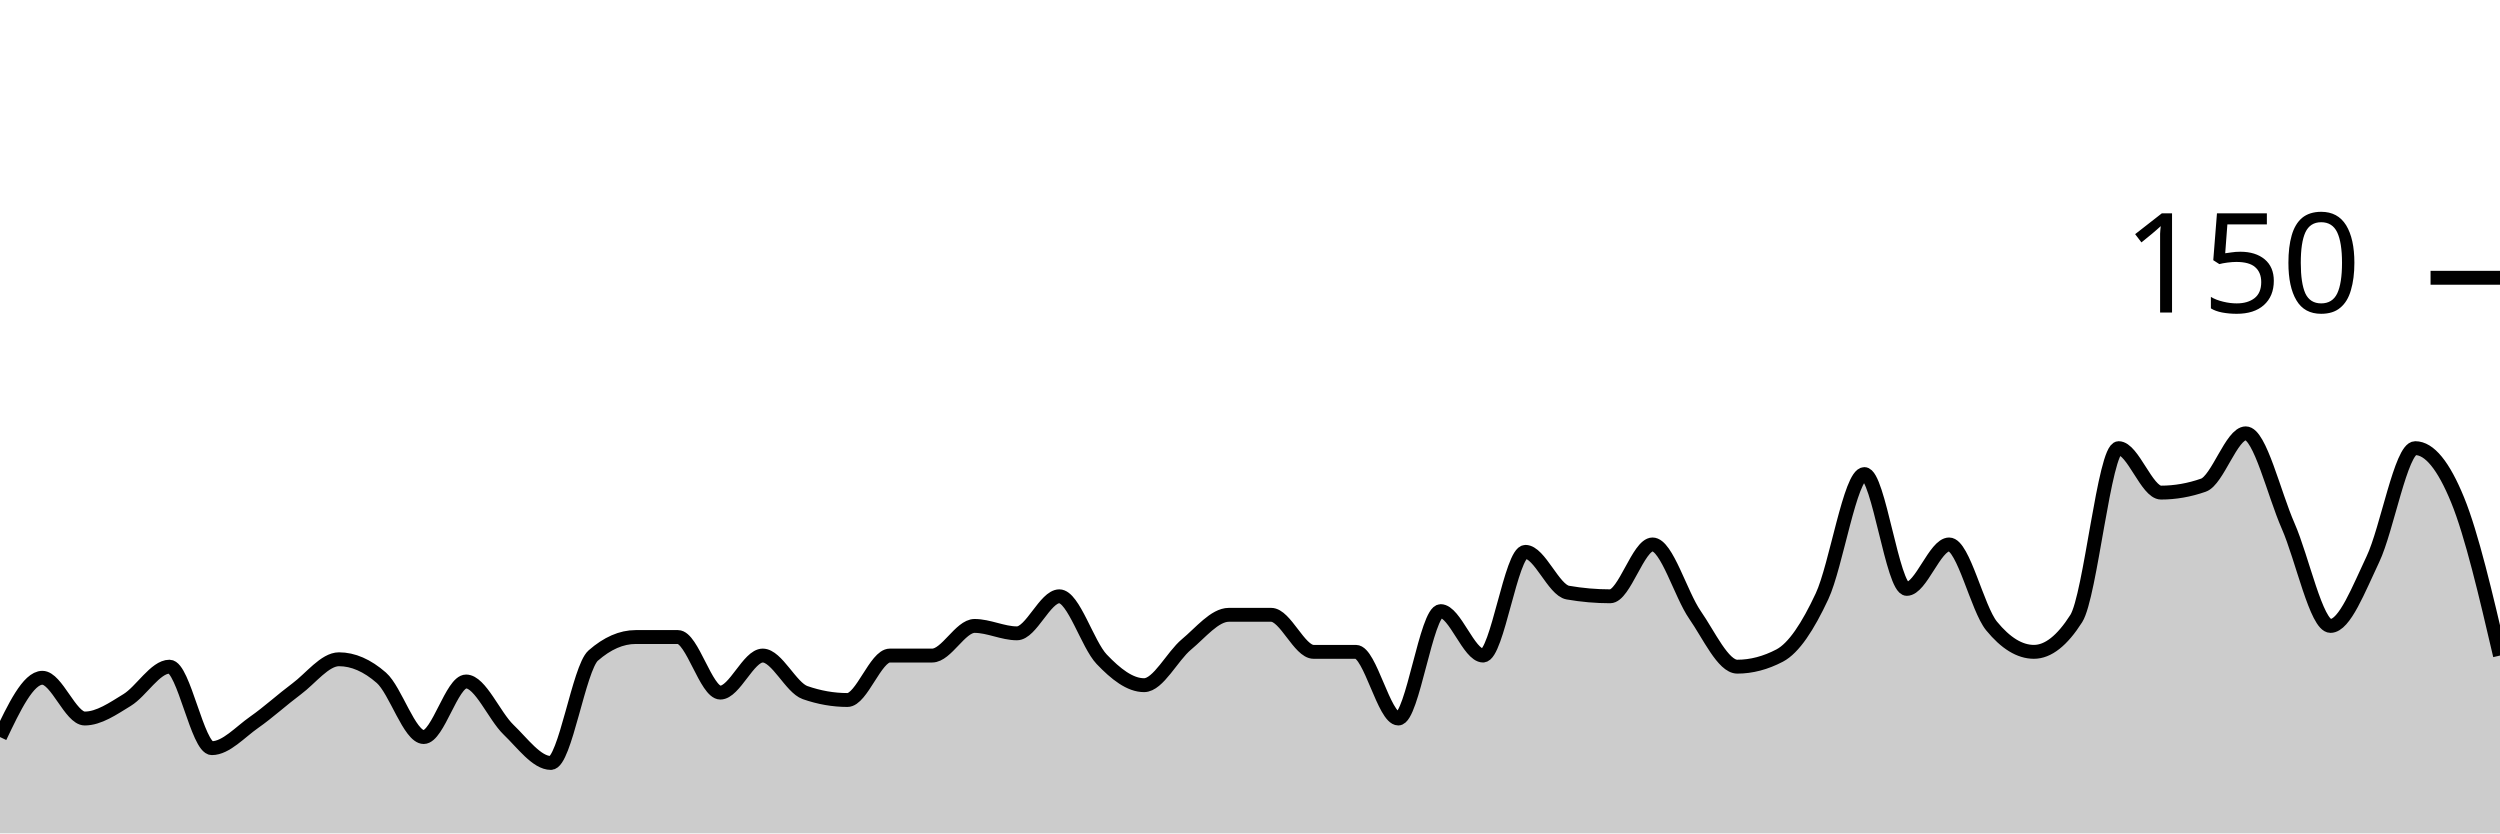
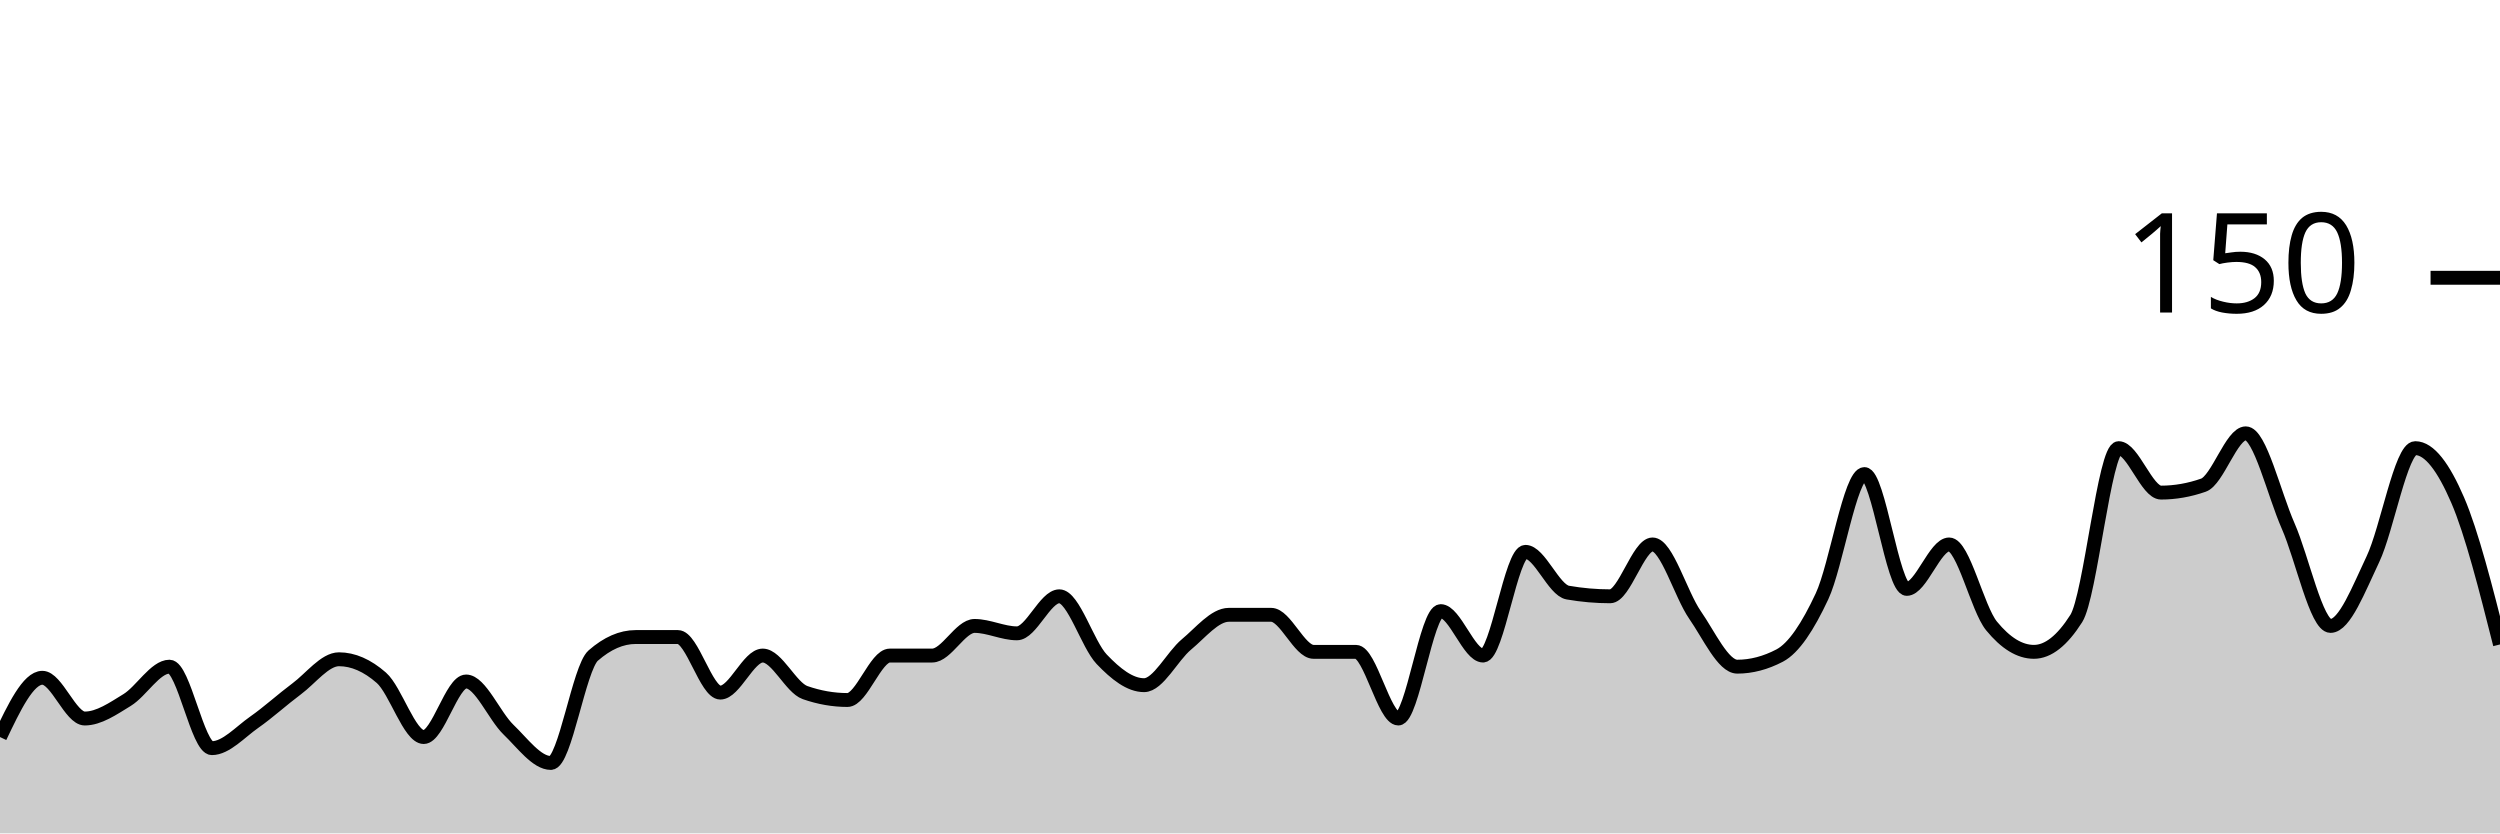
<svg xmlns="http://www.w3.org/2000/svg" viewBox="0 0 180 60">
  <g transform="translate(0,20)">
-     <path class="area" fill="rgba(0, 0, 0, 0.2)" d="M0,33.067C1.017,30.933,2.034,28.8,3.051,28.8C4.068,28.8,5.085,31.733,6.102,31.733C7.119,31.733,8.136,31.022,9.153,30.4C10.169,29.778,11.186,28,12.203,28C13.22,28,14.237,33.867,15.254,33.867C16.271,33.867,17.288,32.711,18.305,32C19.322,31.289,20.339,30.356,21.356,29.6C22.373,28.844,23.39,27.467,24.407,27.467C25.424,27.467,26.441,27.911,27.458,28.8C28.475,29.689,29.492,33.067,30.508,33.067C31.525,33.067,32.542,29.067,33.559,29.067C34.576,29.067,35.593,31.556,36.61,32.533C37.627,33.511,38.644,34.933,39.661,34.933C40.678,34.933,41.695,28.089,42.712,27.2C43.729,26.311,44.746,25.867,45.763,25.867C46.78,25.867,47.797,25.867,48.814,25.867C49.831,25.867,50.847,29.867,51.864,29.867C52.881,29.867,53.898,27.2,54.915,27.2C55.932,27.2,56.949,29.511,57.966,29.867C58.983,30.222,60,30.4,61.017,30.4C62.034,30.4,63.051,27.2,64.068,27.2C65.085,27.2,66.102,27.2,67.119,27.2C68.136,27.2,69.153,25.067,70.169,25.067C71.186,25.067,72.203,25.6,73.22,25.6C74.237,25.6,75.254,22.933,76.271,22.933C77.288,22.933,78.305,26.4,79.322,27.467C80.339,28.533,81.356,29.333,82.373,29.333C83.39,29.333,84.407,27.244,85.424,26.4C86.441,25.556,87.458,24.267,88.475,24.267C89.492,24.267,90.508,24.267,91.525,24.267C92.542,24.267,93.559,26.933,94.576,26.933C95.593,26.933,96.61,26.933,97.627,26.933C98.644,26.933,99.661,31.733,100.678,31.733C101.695,31.733,102.712,24,103.729,24C104.746,24,105.763,27.2,106.78,27.2C107.797,27.2,108.814,19.733,109.831,19.733C110.847,19.733,111.864,22.489,112.881,22.667C113.898,22.844,114.915,22.933,115.932,22.933C116.949,22.933,117.966,19.2,118.983,19.2C120,19.2,121.017,22.8,122.034,24.267C123.051,25.733,124.068,28,125.085,28C126.102,28,127.119,27.733,128.136,27.2C129.153,26.667,130.169,25.111,131.186,22.933C132.203,20.756,133.22,14.133,134.237,14.133C135.254,14.133,136.271,22.4,137.288,22.4C138.305,22.4,139.322,19.2,140.339,19.2C141.356,19.2,142.373,23.822,143.39,25.067C144.407,26.311,145.424,26.933,146.441,26.933C147.458,26.933,148.475,26.133,149.492,24.533C150.508,22.933,151.525,12.267,152.542,12.267C153.559,12.267,154.576,15.467,155.593,15.467C156.61,15.467,157.627,15.289,158.644,14.933C159.661,14.578,160.678,11.2,161.695,11.2C162.712,11.2,163.729,15.556,164.746,17.867C165.763,20.178,166.78,25.067,167.797,25.067C168.814,25.067,169.831,22.4,170.847,20.267C171.864,18.133,172.881,12.267,173.898,12.267C174.915,12.267,175.932,13.511,176.949,16C177.966,18.489,178.983,22.844,180,27.2L180,40C178.983,40,177.966,40,176.949,40C175.932,40,174.915,40,173.898,40C172.881,40,171.864,40,170.847,40C169.831,40,168.814,40,167.797,40C166.78,40,165.763,40,164.746,40C163.729,40,162.712,40,161.695,40C160.678,40,159.661,40,158.644,40C157.627,40,156.61,40,155.593,40C154.576,40,153.559,40,152.542,40C151.525,40,150.508,40,149.492,40C148.475,40,147.458,40,146.441,40C145.424,40,144.407,40,143.39,40C142.373,40,141.356,40,140.339,40C139.322,40,138.305,40,137.288,40C136.271,40,135.254,40,134.237,40C133.22,40,132.203,40,131.186,40C130.169,40,129.153,40,128.136,40C127.119,40,126.102,40,125.085,40C124.068,40,123.051,40,122.034,40C121.017,40,120,40,118.983,40C117.966,40,116.949,40,115.932,40C114.915,40,113.898,40,112.881,40C111.864,40,110.847,40,109.831,40C108.814,40,107.797,40,106.78,40C105.763,40,104.746,40,103.729,40C102.712,40,101.695,40,100.678,40C99.661,40,98.644,40,97.627,40C96.61,40,95.593,40,94.576,40C93.559,40,92.542,40,91.525,40C90.508,40,89.492,40,88.475,40C87.458,40,86.441,40,85.424,40C84.407,40,83.39,40,82.373,40C81.356,40,80.339,40,79.322,40C78.305,40,77.288,40,76.271,40C75.254,40,74.237,40,73.22,40C72.203,40,71.186,40,70.169,40C69.153,40,68.136,40,67.119,40C66.102,40,65.085,40,64.068,40C63.051,40,62.034,40,61.017,40C60,40,58.983,40,57.966,40C56.949,40,55.932,40,54.915,40C53.898,40,52.881,40,51.864,40C50.847,40,49.831,40,48.814,40C47.797,40,46.78,40,45.763,40C44.746,40,43.729,40,42.712,40C41.695,40,40.678,40,39.661,40C38.644,40,37.627,40,36.61,40C35.593,40,34.576,40,33.559,40C32.542,40,31.525,40,30.508,40C29.492,40,28.475,40,27.458,40C26.441,40,25.424,40,24.407,40C23.39,40,22.373,40,21.356,40C20.339,40,19.322,40,18.305,40C17.288,40,16.271,40,15.254,40C14.237,40,13.22,40,12.203,40C11.186,40,10.169,40,9.153,40C8.136,40,7.119,40,6.102,40C5.085,40,4.068,40,3.051,40C2.034,40,1.017,40,0,40Z" />
-     <path class="line" stroke="black" fill="none" d="M0,33.067C1.017,30.933,2.034,28.8,3.051,28.8C4.068,28.8,5.085,31.733,6.102,31.733C7.119,31.733,8.136,31.022,9.153,30.4C10.169,29.778,11.186,28,12.203,28C13.22,28,14.237,33.867,15.254,33.867C16.271,33.867,17.288,32.711,18.305,32C19.322,31.289,20.339,30.356,21.356,29.6C22.373,28.844,23.39,27.467,24.407,27.467C25.424,27.467,26.441,27.911,27.458,28.8C28.475,29.689,29.492,33.067,30.508,33.067C31.525,33.067,32.542,29.067,33.559,29.067C34.576,29.067,35.593,31.556,36.61,32.533C37.627,33.511,38.644,34.933,39.661,34.933C40.678,34.933,41.695,28.089,42.712,27.2C43.729,26.311,44.746,25.867,45.763,25.867C46.78,25.867,47.797,25.867,48.814,25.867C49.831,25.867,50.847,29.867,51.864,29.867C52.881,29.867,53.898,27.2,54.915,27.2C55.932,27.2,56.949,29.511,57.966,29.867C58.983,30.222,60,30.4,61.017,30.4C62.034,30.4,63.051,27.2,64.068,27.2C65.085,27.2,66.102,27.2,67.119,27.2C68.136,27.2,69.153,25.067,70.169,25.067C71.186,25.067,72.203,25.6,73.22,25.6C74.237,25.6,75.254,22.933,76.271,22.933C77.288,22.933,78.305,26.4,79.322,27.467C80.339,28.533,81.356,29.333,82.373,29.333C83.39,29.333,84.407,27.244,85.424,26.4C86.441,25.556,87.458,24.267,88.475,24.267C89.492,24.267,90.508,24.267,91.525,24.267C92.542,24.267,93.559,26.933,94.576,26.933C95.593,26.933,96.61,26.933,97.627,26.933C98.644,26.933,99.661,31.733,100.678,31.733C101.695,31.733,102.712,24,103.729,24C104.746,24,105.763,27.2,106.78,27.2C107.797,27.2,108.814,19.733,109.831,19.733C110.847,19.733,111.864,22.489,112.881,22.667C113.898,22.844,114.915,22.933,115.932,22.933C116.949,22.933,117.966,19.2,118.983,19.2C120,19.2,121.017,22.8,122.034,24.267C123.051,25.733,124.068,28,125.085,28C126.102,28,127.119,27.733,128.136,27.2C129.153,26.667,130.169,25.111,131.186,22.933C132.203,20.756,133.22,14.133,134.237,14.133C135.254,14.133,136.271,22.4,137.288,22.4C138.305,22.4,139.322,19.2,140.339,19.2C141.356,19.2,142.373,23.822,143.39,25.067C144.407,26.311,145.424,26.933,146.441,26.933C147.458,26.933,148.475,26.133,149.492,24.533C150.508,22.933,151.525,12.267,152.542,12.267C153.559,12.267,154.576,15.467,155.593,15.467C156.61,15.467,157.627,15.289,158.644,14.933C159.661,14.578,160.678,11.2,161.695,11.2C162.712,11.2,163.729,15.556,164.746,17.867C165.763,20.178,166.78,25.067,167.797,25.067C168.814,25.067,169.831,22.4,170.847,20.267C171.864,18.133,172.881,12.267,173.898,12.267C174.915,12.267,175.932,13.511,176.949,16C177.966,18.489,178.983,22.844,180,27.2" />
+     <path class="area" fill="rgba(0, 0, 0, 0.2)" d="M0,33.067C1.017,30.933,2.034,28.8,3.051,28.8C4.068,28.8,5.085,31.733,6.102,31.733C7.119,31.733,8.136,31.022,9.153,30.4C10.169,29.778,11.186,28,12.203,28C13.22,28,14.237,33.867,15.254,33.867C16.271,33.867,17.288,32.711,18.305,32C19.322,31.289,20.339,30.356,21.356,29.6C22.373,28.844,23.39,27.467,24.407,27.467C25.424,27.467,26.441,27.911,27.458,28.8C28.475,29.689,29.492,33.067,30.508,33.067C31.525,33.067,32.542,29.067,33.559,29.067C34.576,29.067,35.593,31.556,36.61,32.533C37.627,33.511,38.644,34.933,39.661,34.933C40.678,34.933,41.695,28.089,42.712,27.2C43.729,26.311,44.746,25.867,45.763,25.867C46.78,25.867,47.797,25.867,48.814,25.867C49.831,25.867,50.847,29.867,51.864,29.867C52.881,29.867,53.898,27.2,54.915,27.2C55.932,27.2,56.949,29.511,57.966,29.867C58.983,30.222,60,30.4,61.017,30.4C62.034,30.4,63.051,27.2,64.068,27.2C65.085,27.2,66.102,27.2,67.119,27.2C68.136,27.2,69.153,25.067,70.169,25.067C71.186,25.067,72.203,25.6,73.22,25.6C74.237,25.6,75.254,22.933,76.271,22.933C77.288,22.933,78.305,26.4,79.322,27.467C80.339,28.533,81.356,29.333,82.373,29.333C83.39,29.333,84.407,27.244,85.424,26.4C86.441,25.556,87.458,24.267,88.475,24.267C89.492,24.267,90.508,24.267,91.525,24.267C92.542,24.267,93.559,26.933,94.576,26.933C95.593,26.933,96.61,26.933,97.627,26.933C98.644,26.933,99.661,31.733,100.678,31.733C101.695,31.733,102.712,24,103.729,24C104.746,24,105.763,27.2,106.78,27.2C107.797,27.2,108.814,19.733,109.831,19.733C110.847,19.733,111.864,22.489,112.881,22.667C113.898,22.844,114.915,22.933,115.932,22.933C116.949,22.933,117.966,19.2,118.983,19.2C120,19.2,121.017,22.8,122.034,24.267C123.051,25.733,124.068,28,125.085,28C126.102,28,127.119,27.733,128.136,27.2C129.153,26.667,130.169,25.111,131.186,22.933C132.203,20.756,133.22,14.133,134.237,14.133C135.254,14.133,136.271,22.4,137.288,22.4C138.305,22.4,139.322,19.2,140.339,19.2C141.356,19.2,142.373,23.822,143.39,25.067C144.407,26.311,145.424,26.933,146.441,26.933C147.458,26.933,148.475,26.133,149.492,24.533C150.508,22.933,151.525,12.267,152.542,12.267C153.559,12.267,154.576,15.467,155.593,15.467C156.61,15.467,157.627,15.289,158.644,14.933C159.661,14.578,160.678,11.2,161.695,11.2C162.712,11.2,163.729,15.556,164.746,17.867C165.763,20.178,166.78,25.067,167.797,25.067C168.814,25.067,169.831,22.4,170.847,20.267C171.864,18.133,172.881,12.267,173.898,12.267C174.915,12.267,175.932,13.644,176.949,16C177.966,18.356,178.983,22.378,180,26.4L180,40C178.983,40,177.966,40,176.949,40C175.932,40,174.915,40,173.898,40C172.881,40,171.864,40,170.847,40C169.831,40,168.814,40,167.797,40C166.78,40,165.763,40,164.746,40C163.729,40,162.712,40,161.695,40C160.678,40,159.661,40,158.644,40C157.627,40,156.61,40,155.593,40C154.576,40,153.559,40,152.542,40C151.525,40,150.508,40,149.492,40C148.475,40,147.458,40,146.441,40C145.424,40,144.407,40,143.39,40C142.373,40,141.356,40,140.339,40C139.322,40,138.305,40,137.288,40C136.271,40,135.254,40,134.237,40C133.22,40,132.203,40,131.186,40C130.169,40,129.153,40,128.136,40C127.119,40,126.102,40,125.085,40C124.068,40,123.051,40,122.034,40C121.017,40,120,40,118.983,40C117.966,40,116.949,40,115.932,40C114.915,40,113.898,40,112.881,40C111.864,40,110.847,40,109.831,40C108.814,40,107.797,40,106.78,40C105.763,40,104.746,40,103.729,40C102.712,40,101.695,40,100.678,40C99.661,40,98.644,40,97.627,40C96.61,40,95.593,40,94.576,40C93.559,40,92.542,40,91.525,40C90.508,40,89.492,40,88.475,40C87.458,40,86.441,40,85.424,40C84.407,40,83.39,40,82.373,40C81.356,40,80.339,40,79.322,40C78.305,40,77.288,40,76.271,40C75.254,40,74.237,40,73.22,40C72.203,40,71.186,40,70.169,40C69.153,40,68.136,40,67.119,40C66.102,40,65.085,40,64.068,40C63.051,40,62.034,40,61.017,40C60,40,58.983,40,57.966,40C56.949,40,55.932,40,54.915,40C53.898,40,52.881,40,51.864,40C50.847,40,49.831,40,48.814,40C47.797,40,46.78,40,45.763,40C44.746,40,43.729,40,42.712,40C41.695,40,40.678,40,39.661,40C38.644,40,37.627,40,36.61,40C35.593,40,34.576,40,33.559,40C32.542,40,31.525,40,30.508,40C29.492,40,28.475,40,27.458,40C26.441,40,25.424,40,24.407,40C23.39,40,22.373,40,21.356,40C20.339,40,19.322,40,18.305,40C17.288,40,16.271,40,15.254,40C14.237,40,13.22,40,12.203,40C11.186,40,10.169,40,9.153,40C8.136,40,7.119,40,6.102,40C5.085,40,4.068,40,3.051,40C2.034,40,1.017,40,0,40Z" />
+     <path class="line" stroke="black" fill="none" d="M0,33.067C1.017,30.933,2.034,28.8,3.051,28.8C4.068,28.8,5.085,31.733,6.102,31.733C7.119,31.733,8.136,31.022,9.153,30.4C10.169,29.778,11.186,28,12.203,28C13.22,28,14.237,33.867,15.254,33.867C16.271,33.867,17.288,32.711,18.305,32C19.322,31.289,20.339,30.356,21.356,29.6C22.373,28.844,23.39,27.467,24.407,27.467C25.424,27.467,26.441,27.911,27.458,28.8C28.475,29.689,29.492,33.067,30.508,33.067C31.525,33.067,32.542,29.067,33.559,29.067C34.576,29.067,35.593,31.556,36.61,32.533C37.627,33.511,38.644,34.933,39.661,34.933C40.678,34.933,41.695,28.089,42.712,27.2C43.729,26.311,44.746,25.867,45.763,25.867C46.78,25.867,47.797,25.867,48.814,25.867C49.831,25.867,50.847,29.867,51.864,29.867C52.881,29.867,53.898,27.2,54.915,27.2C55.932,27.2,56.949,29.511,57.966,29.867C58.983,30.222,60,30.4,61.017,30.4C62.034,30.4,63.051,27.2,64.068,27.2C65.085,27.2,66.102,27.2,67.119,27.2C68.136,27.2,69.153,25.067,70.169,25.067C71.186,25.067,72.203,25.6,73.22,25.6C74.237,25.6,75.254,22.933,76.271,22.933C77.288,22.933,78.305,26.4,79.322,27.467C80.339,28.533,81.356,29.333,82.373,29.333C83.39,29.333,84.407,27.244,85.424,26.4C86.441,25.556,87.458,24.267,88.475,24.267C89.492,24.267,90.508,24.267,91.525,24.267C92.542,24.267,93.559,26.933,94.576,26.933C95.593,26.933,96.61,26.933,97.627,26.933C98.644,26.933,99.661,31.733,100.678,31.733C101.695,31.733,102.712,24,103.729,24C104.746,24,105.763,27.2,106.78,27.2C107.797,27.2,108.814,19.733,109.831,19.733C110.847,19.733,111.864,22.489,112.881,22.667C113.898,22.844,114.915,22.933,115.932,22.933C116.949,22.933,117.966,19.2,118.983,19.2C120,19.2,121.017,22.8,122.034,24.267C123.051,25.733,124.068,28,125.085,28C126.102,28,127.119,27.733,128.136,27.2C129.153,26.667,130.169,25.111,131.186,22.933C132.203,20.756,133.22,14.133,134.237,14.133C135.254,14.133,136.271,22.4,137.288,22.4C138.305,22.4,139.322,19.2,140.339,19.2C141.356,19.2,142.373,23.822,143.39,25.067C144.407,26.311,145.424,26.933,146.441,26.933C147.458,26.933,148.475,26.133,149.492,24.533C150.508,22.933,151.525,12.267,152.542,12.267C153.559,12.267,154.576,15.467,155.593,15.467C156.61,15.467,157.627,15.289,158.644,14.933C159.661,14.578,160.678,11.2,161.695,11.2C162.712,11.2,163.729,15.556,164.746,17.867C165.763,20.178,166.78,25.067,167.797,25.067C168.814,25.067,169.831,22.4,170.847,20.267C171.864,18.133,172.881,12.267,173.898,12.267C174.915,12.267,175.932,13.644,176.949,16C177.966,18.356,178.983,22.378,180,26.4" />
    <path class="axis-ceiling" stroke-width="1" stroke="black" fill="none" d="M175,0L180,0" />
    <text class="axis-ceiling-label" font-family="sans-serif" text-anchor="end" font-size="10px" x="170" y="2.5">150</text>
  </g>
</svg>
